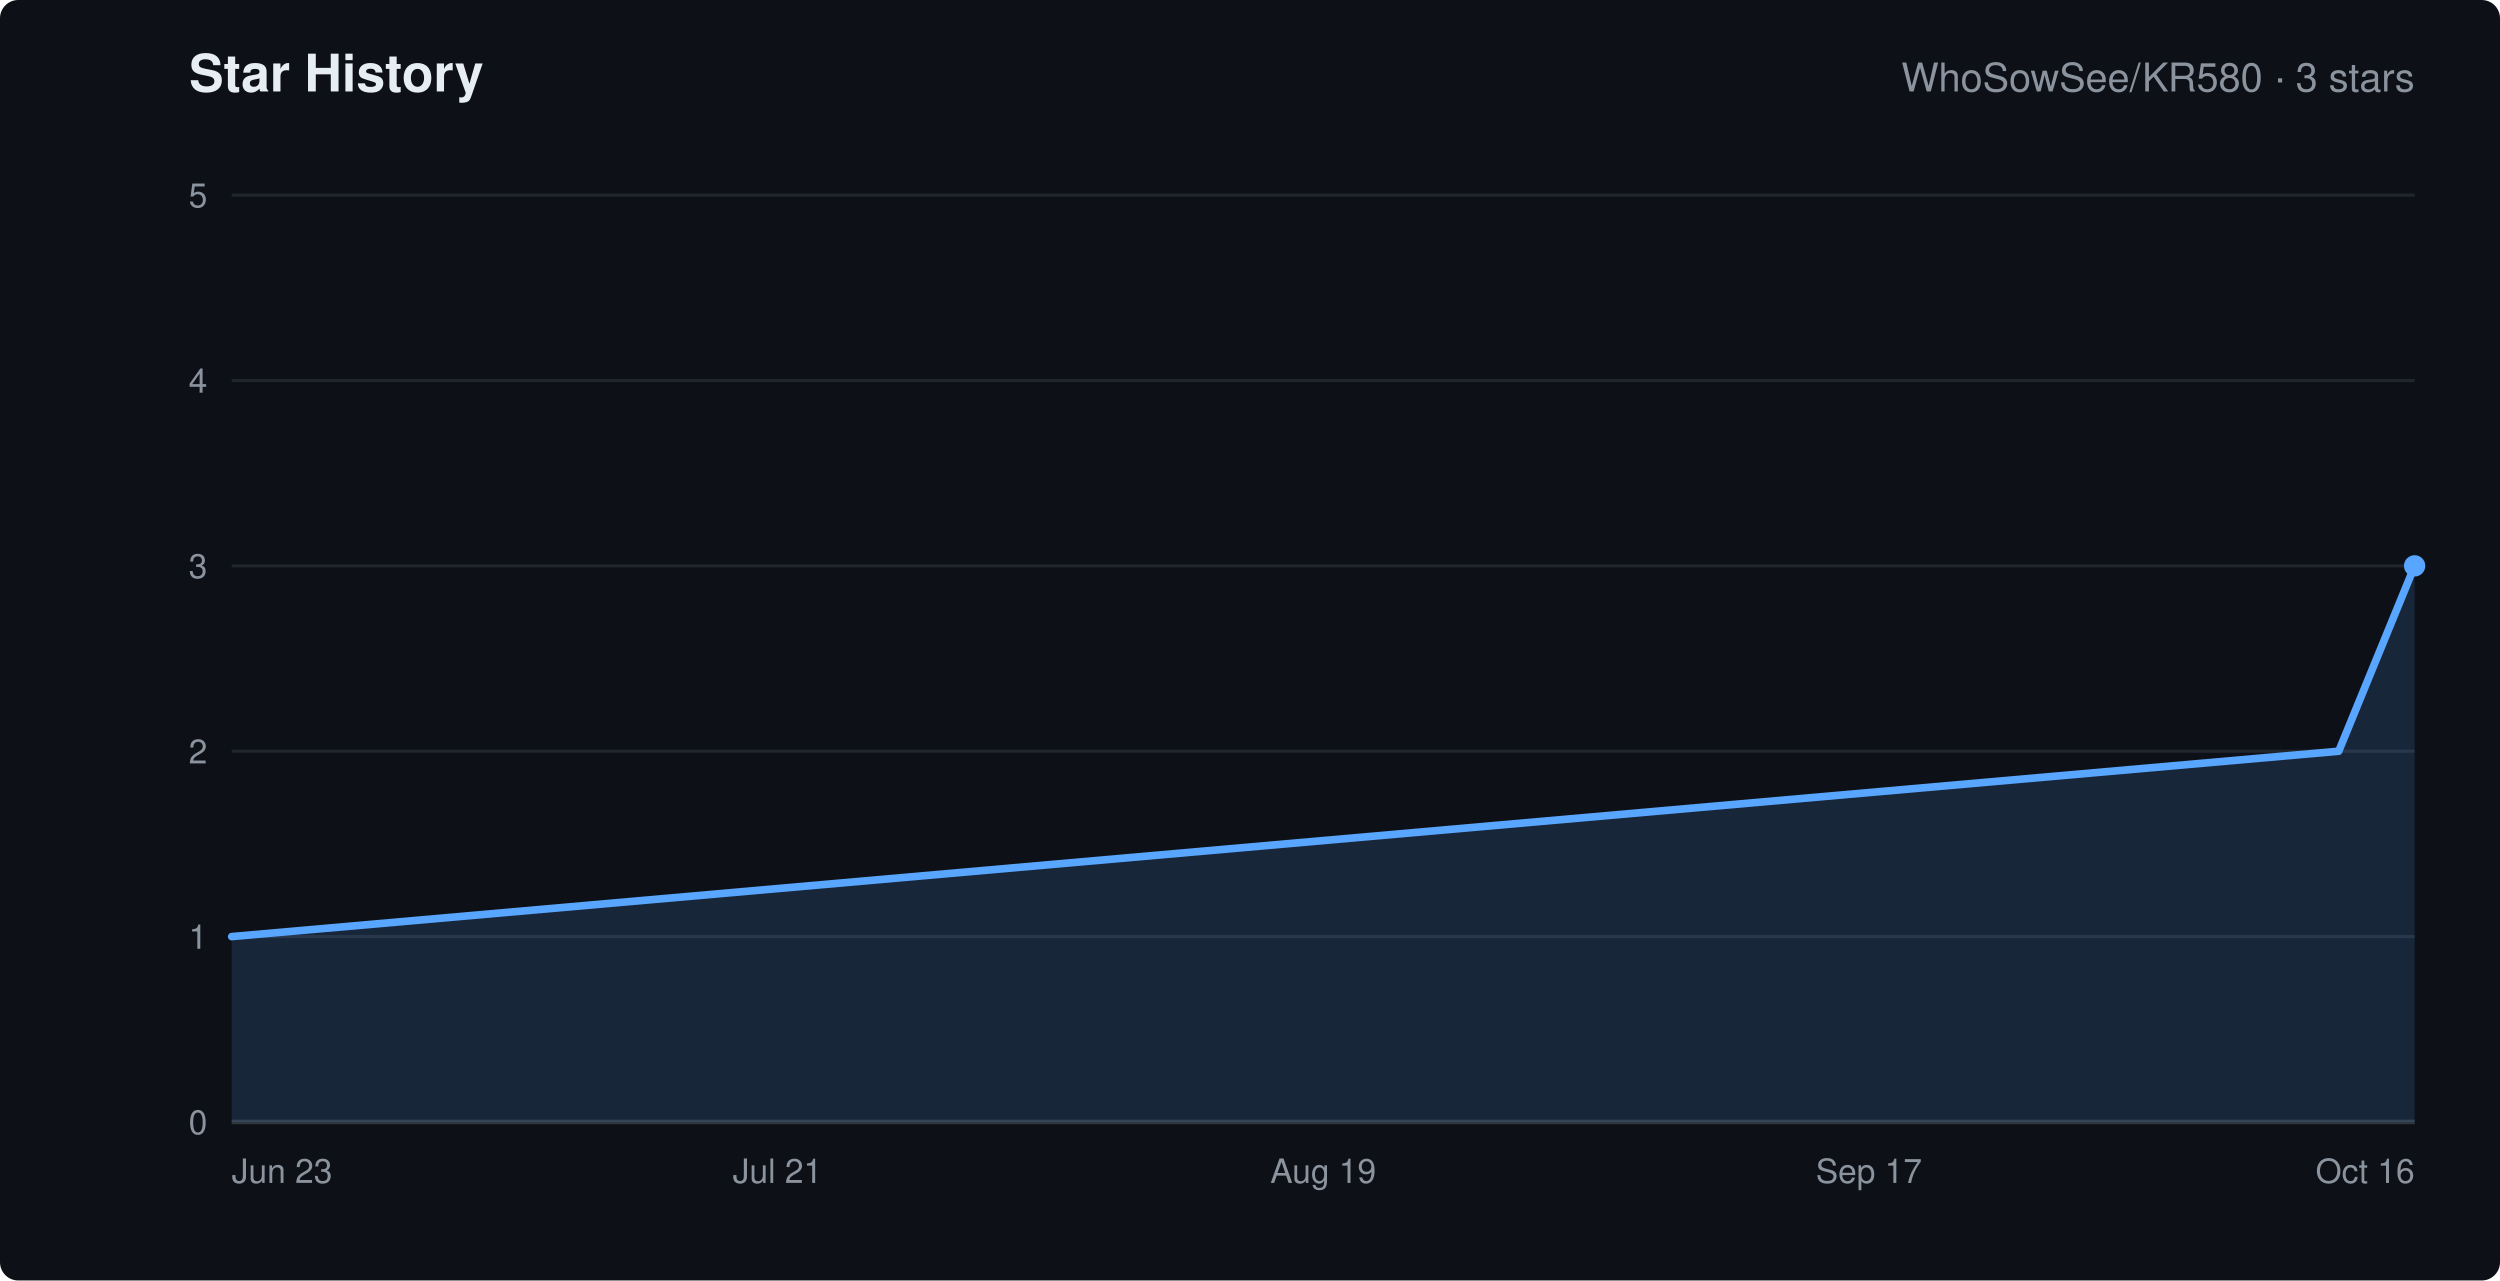
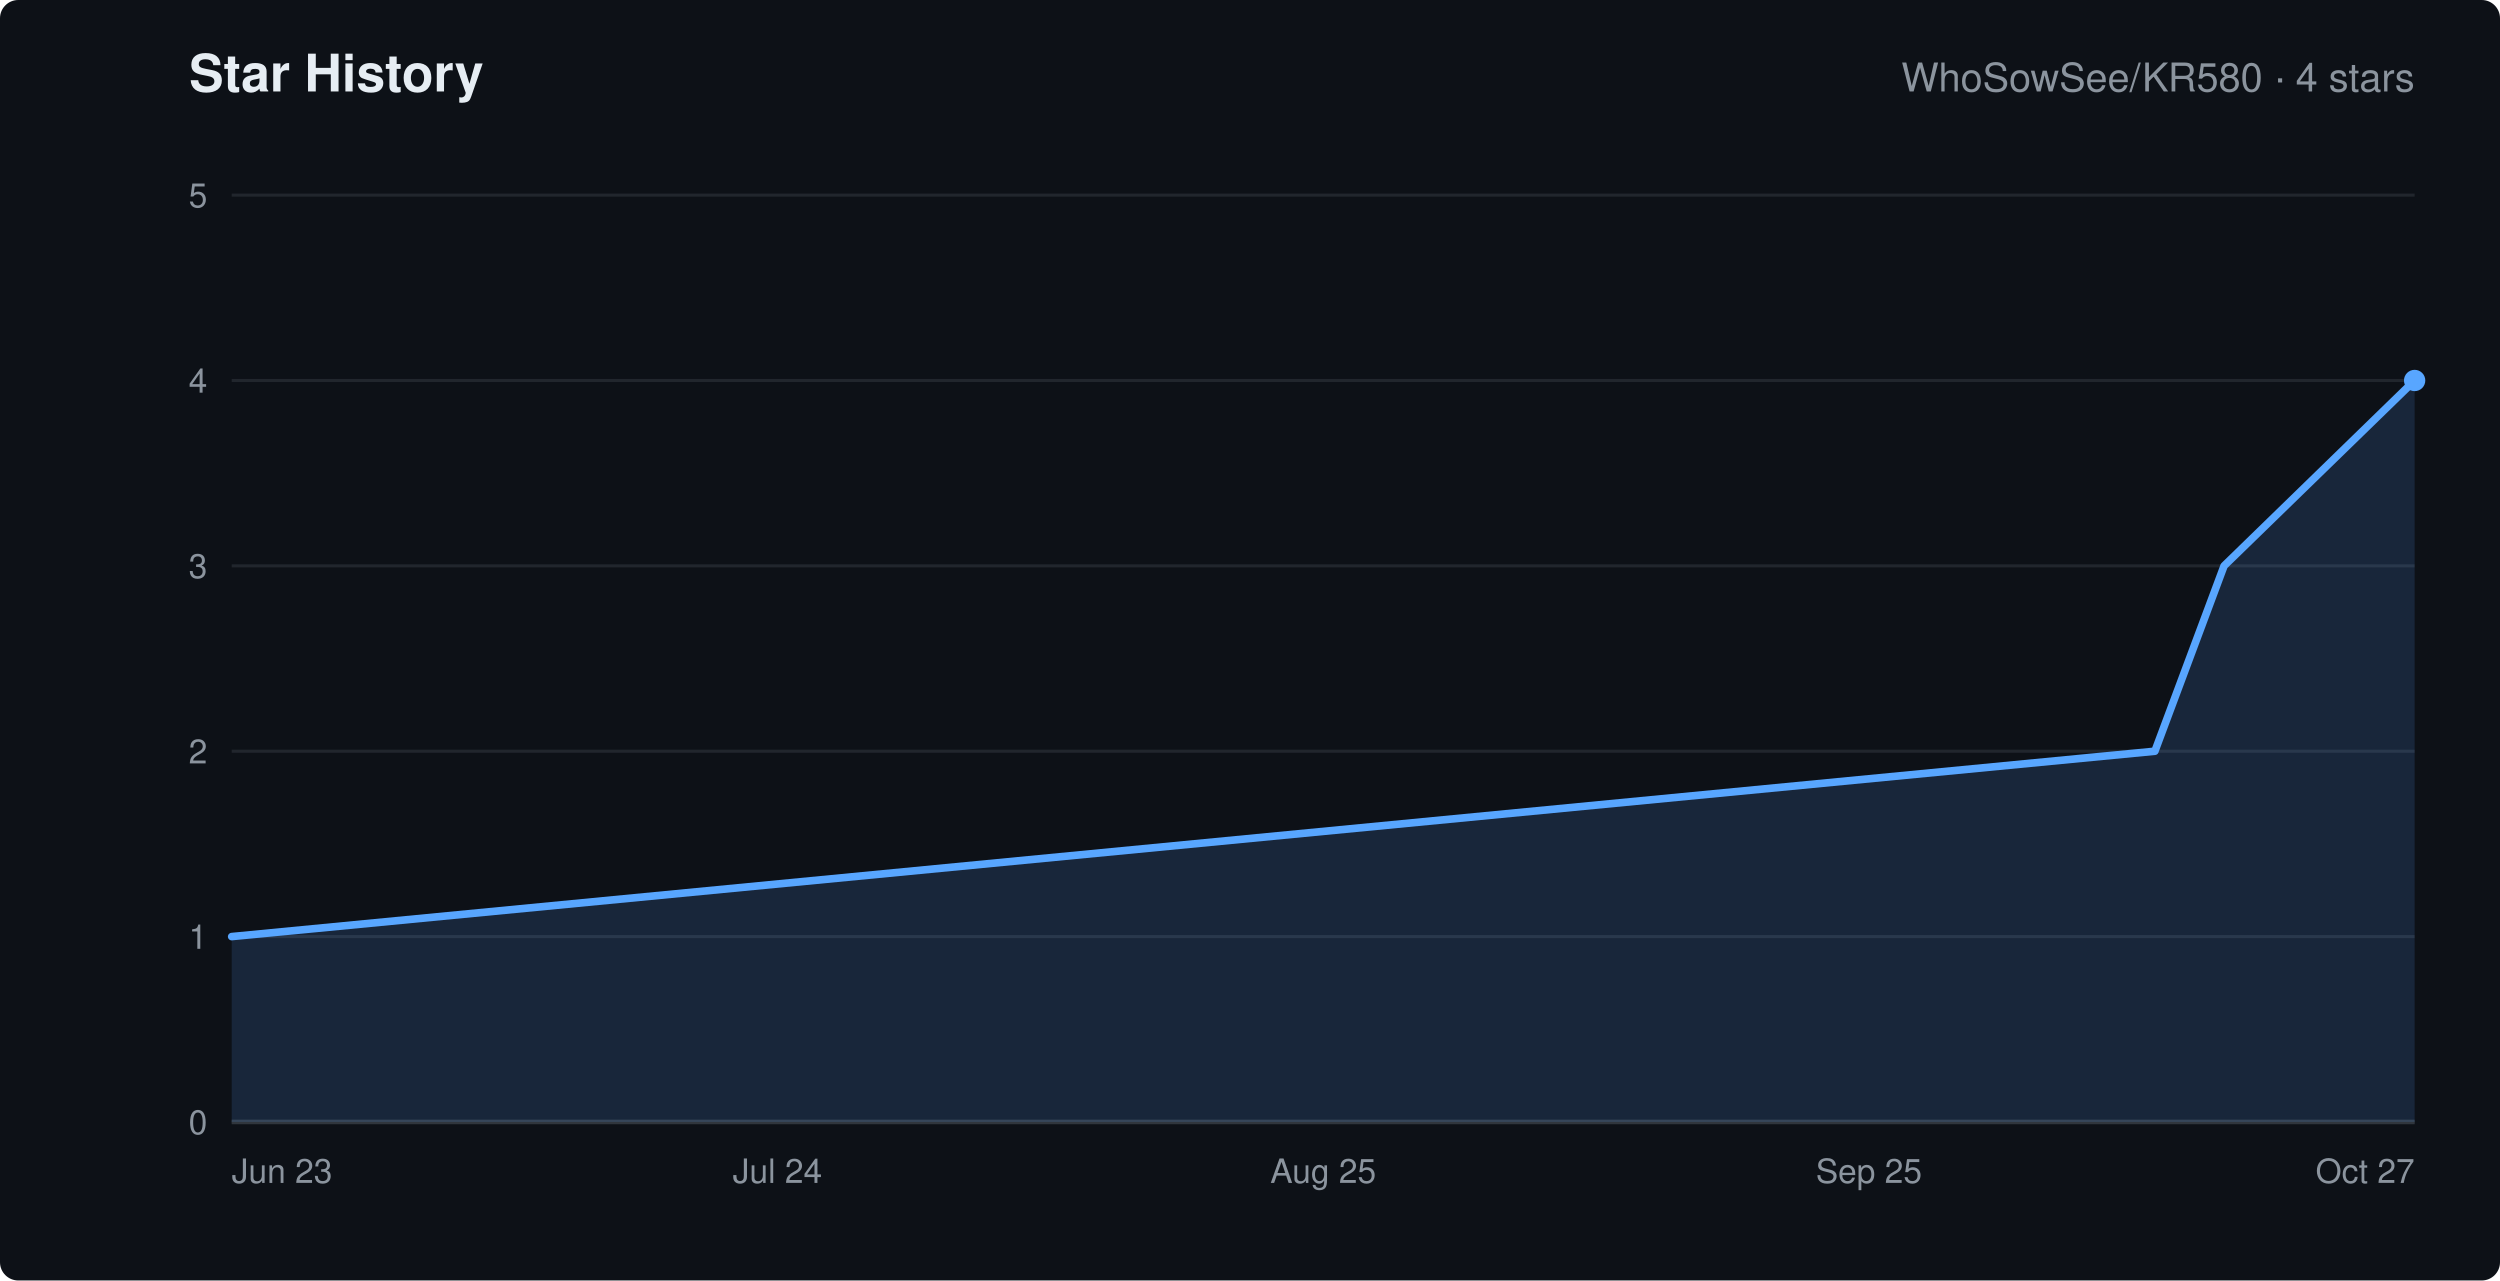
<svg xmlns="http://www.w3.org/2000/svg" width="820" height="420" viewBox="0 0 820 420" role="img" aria-labelledby="chart-title" font-family="-apple-system,Segoe UI,Helvetica,Arial,sans-serif">
  <rect width="820" height="420" rx="6" fill="#0d1117" />
  <text x="62" y="30" fill="#e6edf3" font-size="17" font-weight="600">Star History</text>
-   <text x="792" y="30" text-anchor="end" fill="#8b949e" font-size="13">WhoSowSee/KR580 · 3 stars</text>
+   <text x="792" y="30" text-anchor="end" fill="#8b949e" font-size="13">WhoSowSee/KR580 · 4 stars</text>
  <line x1="76" y1="368.0" x2="792" y2="368.0" stroke="#21262d" />
  <text x="68" y="372.0" text-anchor="end" fill="#8b949e" font-size="11">0</text>
  <line x1="76" y1="307.2" x2="792" y2="307.2" stroke="#21262d" />
  <text x="68" y="311.2" text-anchor="end" fill="#8b949e" font-size="11">1</text>
  <line x1="76" y1="246.4" x2="792" y2="246.4" stroke="#21262d" />
  <text x="68" y="250.4" text-anchor="end" fill="#8b949e" font-size="11">2</text>
  <line x1="76" y1="185.6" x2="792" y2="185.6" stroke="#21262d" />
  <text x="68" y="189.6" text-anchor="end" fill="#8b949e" font-size="11">3</text>
  <line x1="76" y1="124.8" x2="792" y2="124.8" stroke="#21262d" />
  <text x="68" y="128.8" text-anchor="end" fill="#8b949e" font-size="11">4</text>
  <line x1="76" y1="64.0" x2="792" y2="64.0" stroke="#21262d" />
  <text x="68" y="68.0" text-anchor="end" fill="#8b949e" font-size="11">5</text>
  <text x="76.0" y="388" text-anchor="start" fill="#8b949e" font-size="11">Jun 23</text>
-   <text x="255.0" y="388" text-anchor="middle" fill="#8b949e" font-size="11">Jul 21</text>
-   <text x="434.0" y="388" text-anchor="middle" fill="#8b949e" font-size="11">Aug 19</text>
-   <text x="613.0" y="388" text-anchor="middle" fill="#8b949e" font-size="11">Sep 17</text>
-   <text x="792.0" y="388" text-anchor="end" fill="#8b949e" font-size="11">Oct 16</text>
+   <text x="255.0" y="388" text-anchor="middle" fill="#8b949e" font-size="11">Jul 24</text>
+   <text x="434.0" y="388" text-anchor="middle" fill="#8b949e" font-size="11">Aug 25</text>
+   <text x="613.0" y="388" text-anchor="middle" fill="#8b949e" font-size="11">Sep 25</text>
+   <text x="792.0" y="388" text-anchor="end" fill="#8b949e" font-size="11">Oct 27</text>
  <line x1="76" y1="368" x2="792" y2="368" stroke="#30363d" stroke-width="1.5" />
-   <polygon points="76,368 76.0,307.2 767.1,246.4 792.0,185.6 792.0,368" fill="#58a6ff" fill-opacity="0.15" />
-   <polyline points="76.0,307.2 767.1,246.4 792.0,185.6" fill="none" stroke="#58a6ff" stroke-width="2.5" stroke-linejoin="round" stroke-linecap="round" />
-   <circle cx="792.0" cy="185.6" r="3.5" fill="#58a6ff" />
+   <polygon points="76,368 76.0,307.2 706.8,246.4 729.5,185.6 792.0,124.8 792.0,368" fill="#58a6ff" fill-opacity="0.15" />
+   <polyline points="76.0,307.2 706.8,246.4 729.5,185.6 792.0,124.8" fill="none" stroke="#58a6ff" stroke-width="2.5" stroke-linejoin="round" stroke-linecap="round" />
+   <circle cx="792.0" cy="124.8" r="3.5" fill="#58a6ff" />
</svg>
